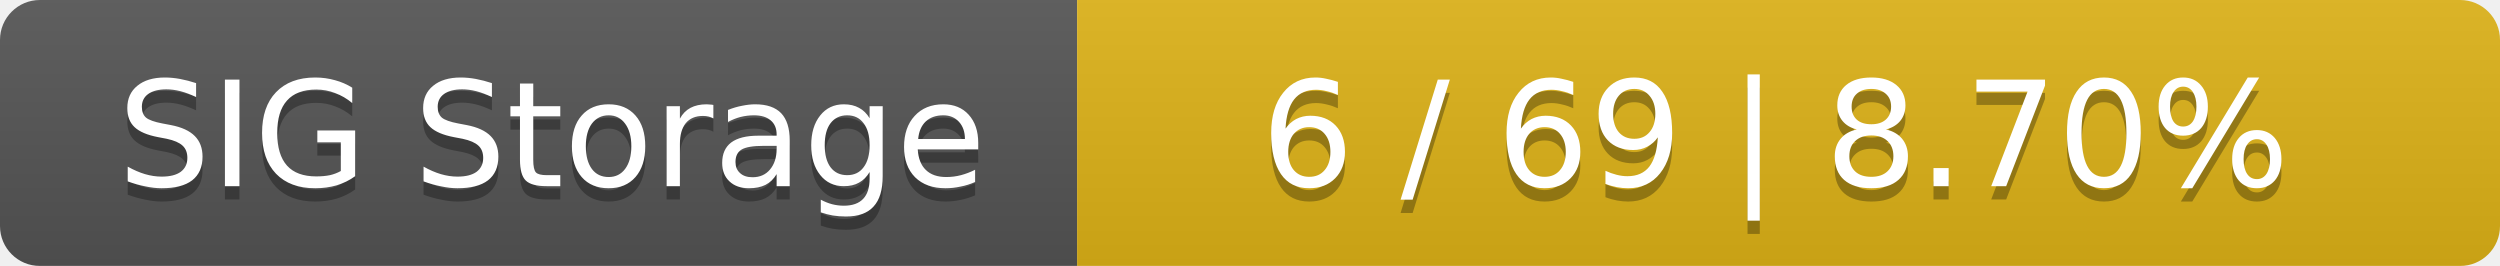
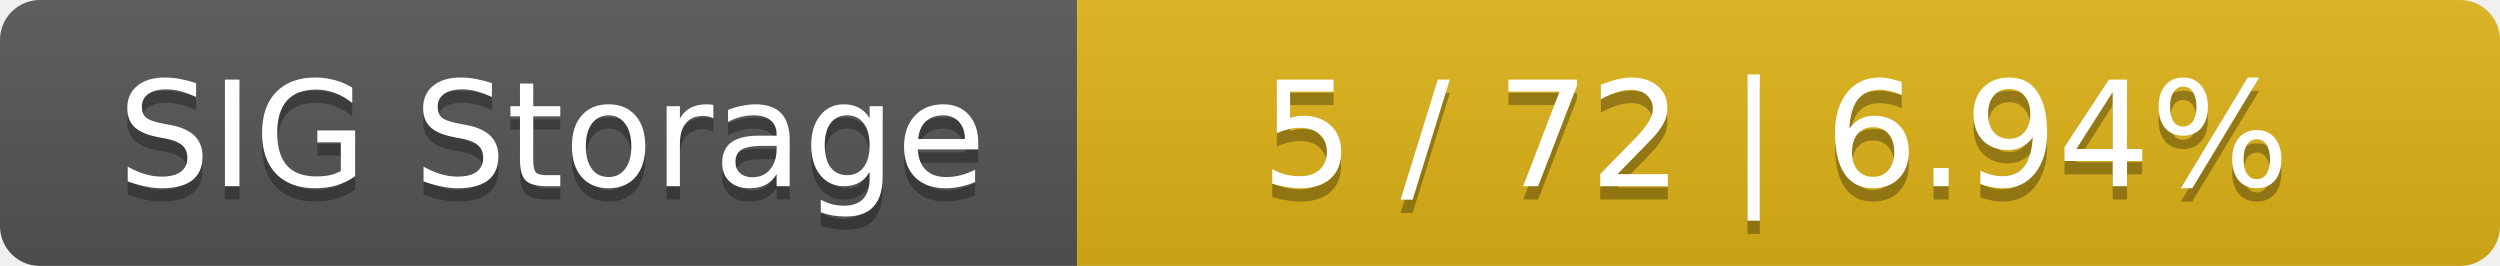
<svg xmlns="http://www.w3.org/2000/svg" width="188" height="20">
  <linearGradient id="smooth" x2="0" y2="100%">
    <stop offset="0" stop-color="#bbb" stop-opacity=".1" />
    <stop offset="1" stop-opacity=".1" />
  </linearGradient>
  <mask id="round">
    <rect width="188" height="20" rx="3" fill="#fff" />
  </mask>
  <g mask="url(#round)">
    <rect width="81" height="20" fill="#555" />
    <rect x="81" width="107" height="20" fill="#dfb317" />
    <rect width="188" height="20" fill="url(#smooth)" />
  </g>
  <g fill="#fff" text-anchor="middle" font-family="DejaVu Sans,Verdana,Geneva,sans-serif" font-size="11">
    <text x="41.5" y="15" fill="#010101" fill-opacity=".3">SIG Storage</text>
    <text x="41.5" y="14">SIG Storage</text>
-     <text x="133.5" y="15" fill="#010101" fill-opacity=".3">6 / 69    |    8.70%</text>
-     <text x="133.5" y="14">6 / 69    |    8.70%</text>
+     <text x="133.5" y="15" fill="#010101" fill-opacity=".3">5 / 72    |    6.94%</text>
+     <text x="133.5" y="14">5 / 72    |    6.94%</text>
  </g>
</svg>
